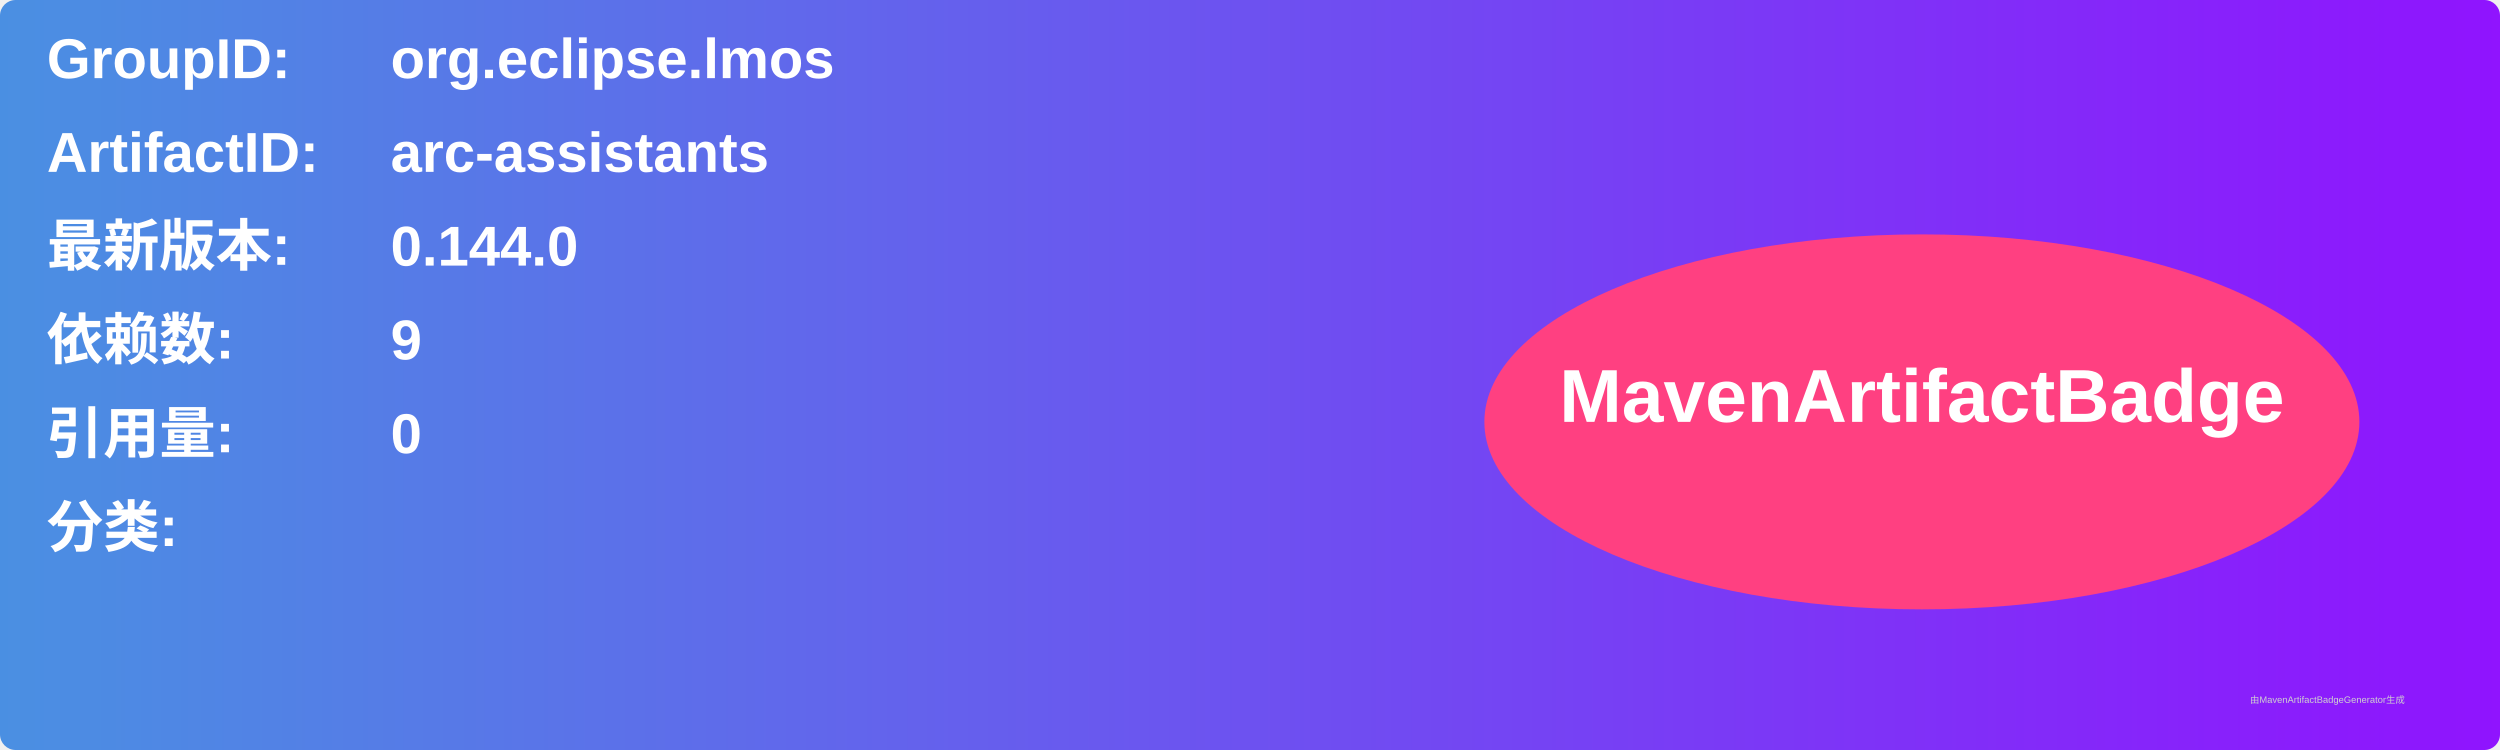
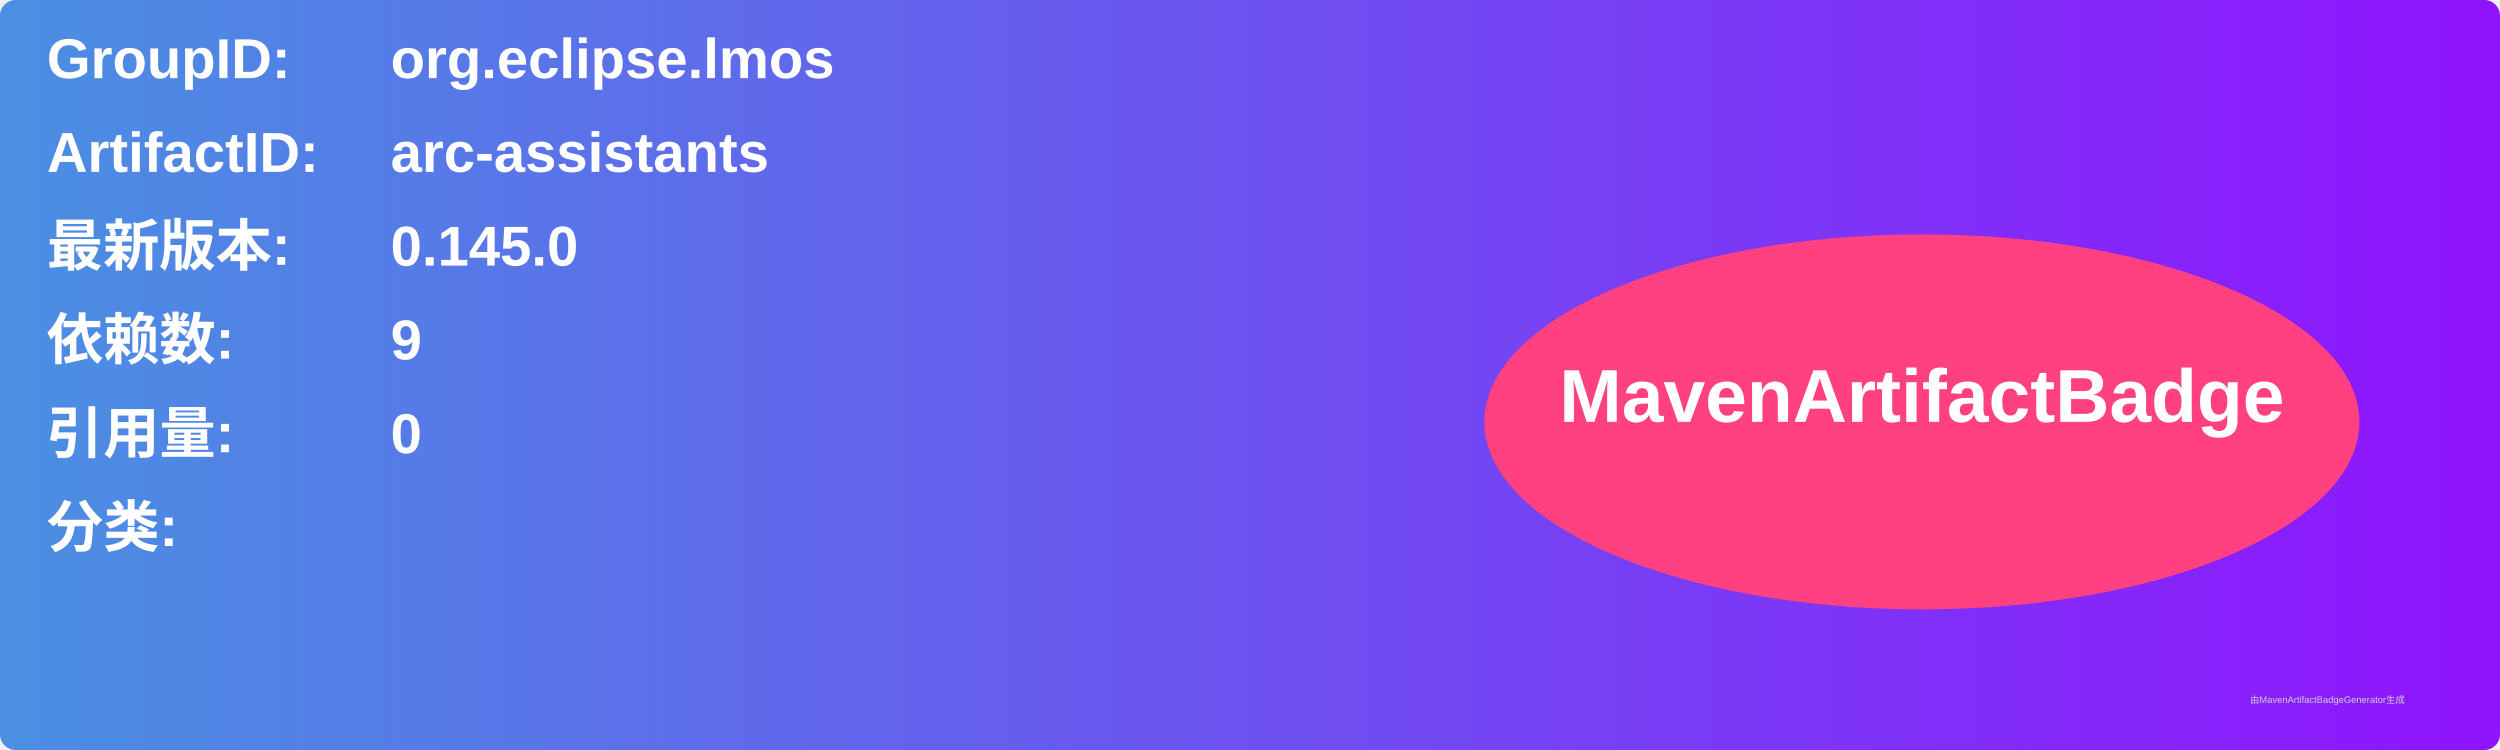
<svg xmlns="http://www.w3.org/2000/svg" width="800" height="240" viewBox="0 0 800 240">
  <linearGradient id="grad" x1="0%" y1="0%" x2="100%" y2="0%">
    <stop offset="0%" stop-color="#4a90e2" />
    <stop offset="100%" stop-color="#9013fe" />
  </linearGradient>
  <rect width="100%" height="100%" rx="5" ry="5" fill="url(#grad)" />
  <g transform="translate(15, 15)">
    <text x="0" y="10" font-family="Arial" font-size="18" fill="white" font-weight="bold" width="260">GroupID:</text>
    <text x="110" y="10" font-family="Arial" font-size="18" fill="white" font-weight="bold" width="460">org.eclipse.lmos</text>
    <text x="0" y="40" font-family="Arial" font-size="18" fill="white" font-weight="bold" width="260">ArtifactID:</text>
    <text x="110" y="40" font-family="Arial" font-size="18" fill="white" font-weight="bold" width="460">arc-assistants</text>
    <text x="0" y="70" font-family="Arial" font-size="18" fill="white" font-weight="bold">最新版本:</text>
    <text x="110" y="70" font-family="Arial" font-size="18" fill="white" font-weight="bold">
-       <tspan font-weight="bold">0.144.0</tspan>
+       <tspan font-weight="bold">0.145.0</tspan>
    </text>
    <text x="0" y="100" font-family="Arial" font-size="18" fill="white" font-weight="bold">依赖数: </text>
    <text x="110" y="100" font-family="Arial" font-size="18" fill="white">
      <tspan font-weight="bold">9</tspan>
    </text>
    <text x="0" y="130" font-family="Arial" font-size="18" fill="white" font-weight="bold">引用量: </text>
    <text x="110" y="130" font-family="Arial" font-size="18" fill="white">
      <tspan font-weight="bold">0</tspan>
    </text>
    <text x="0" y="160" font-family="Arial" font-size="18" fill="white" font-weight="bold">分类:</text>
    <text x="10" y="190" font-family="Arial" font-size="10" fill="white">
      <tspan font-weight="bold" />
    </text>
    <ellipse cx="600" cy="120" rx="140" ry="60" fill="#ff4081" />
    <text x="600" y="120" text-anchor="middle" font-family="Arial" font-size="24" fill="white" font-weight="bold">MavenArtifactBadge</text>
  </g>
  <text x="720" y="225" font-family="Arial" font-size="3" fill="#d0d0d0">由MavenArtifactBadgeGenerator生成</text>
</svg>
